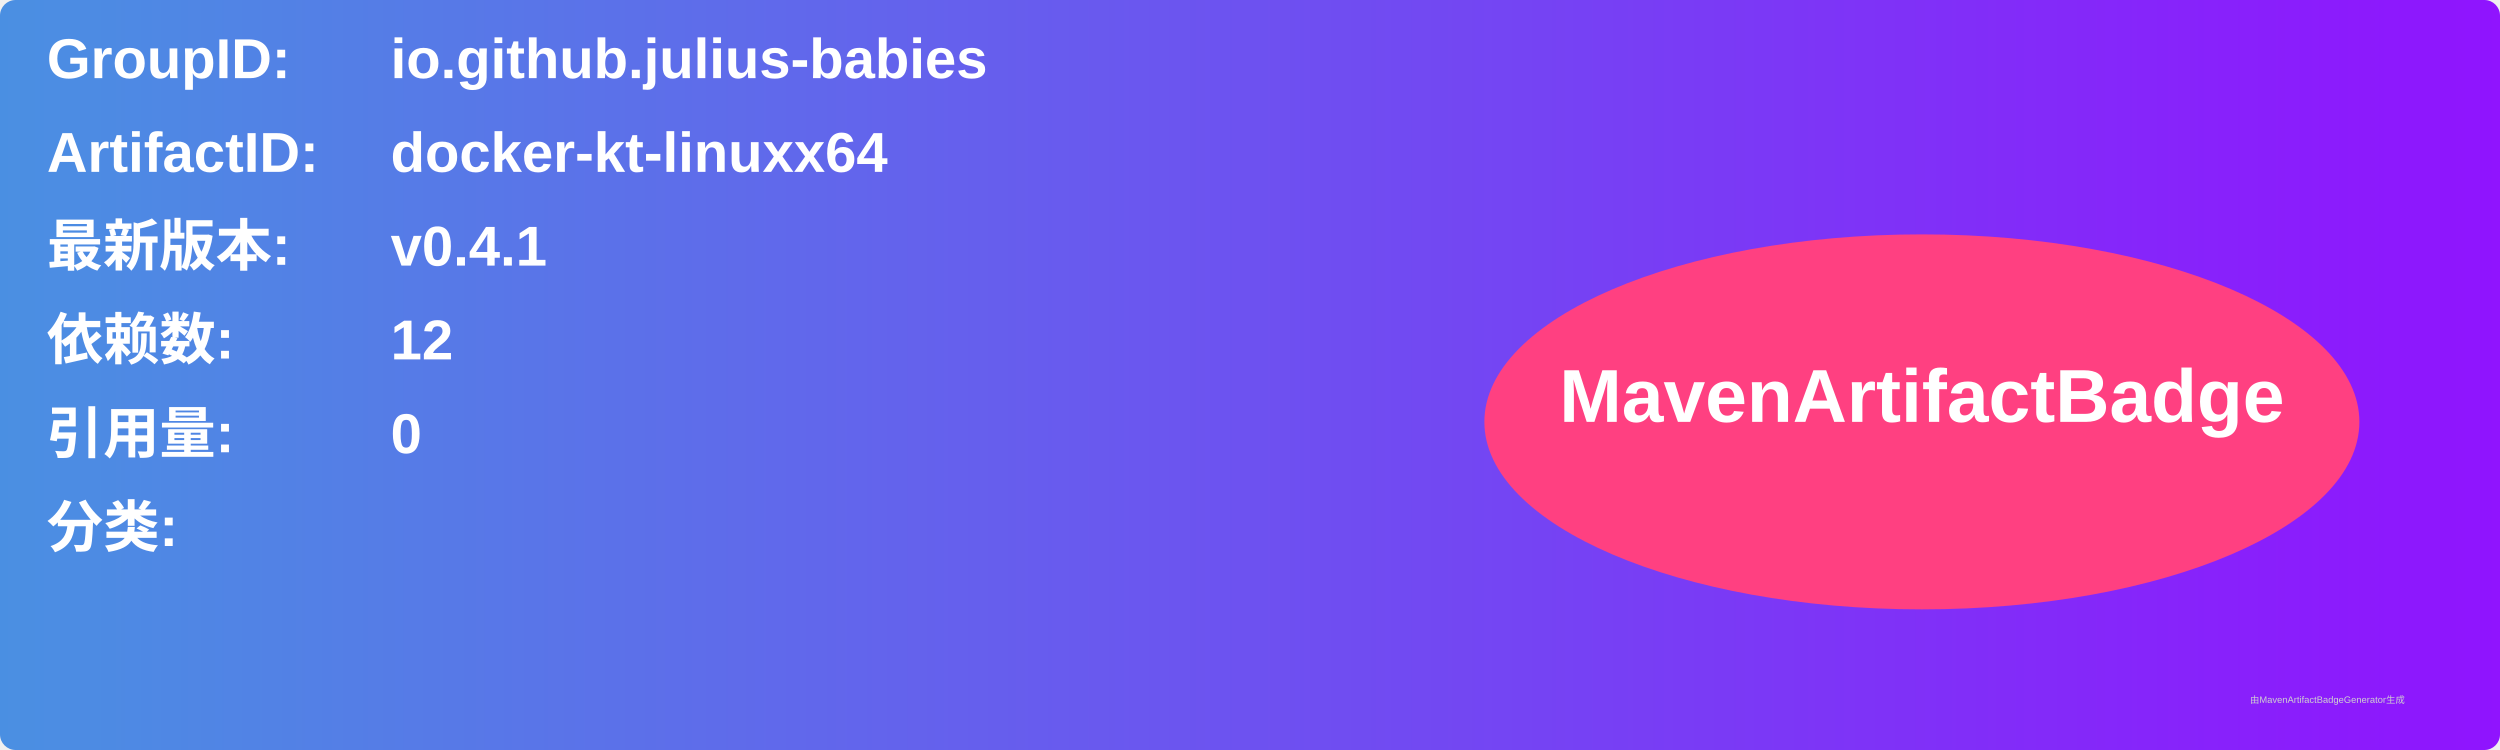
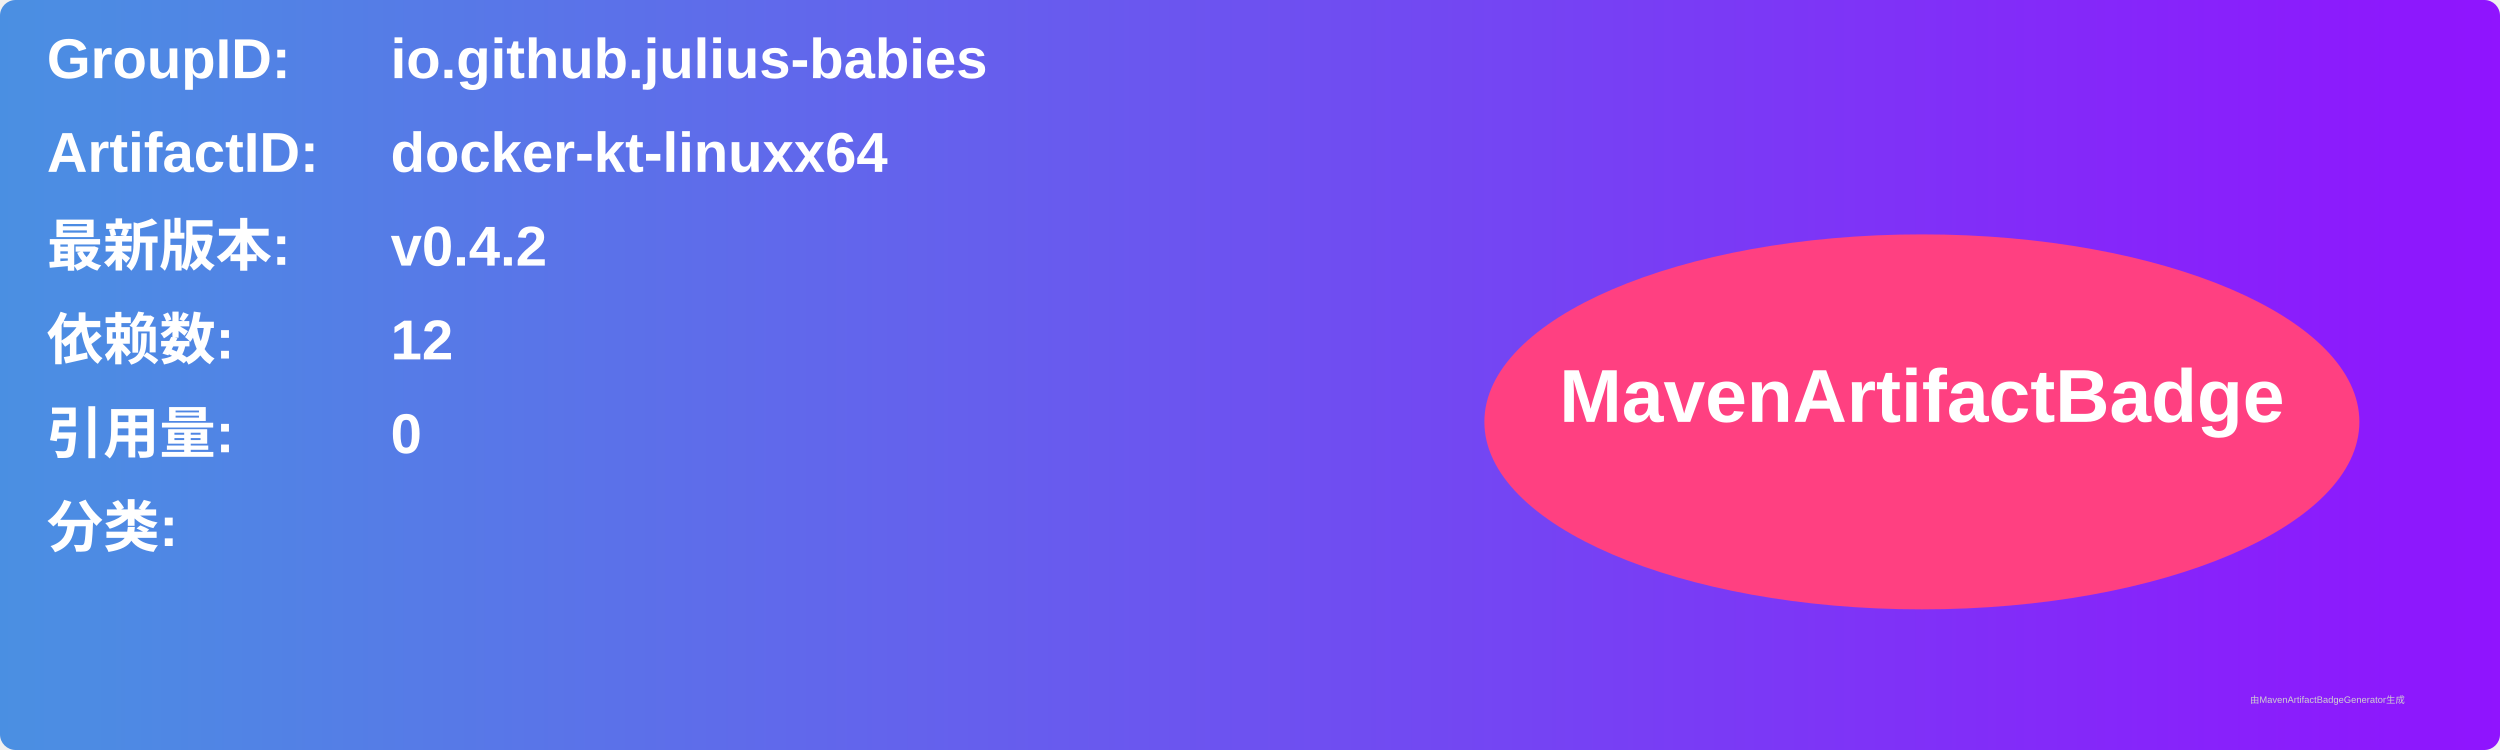
<svg xmlns="http://www.w3.org/2000/svg" width="800" height="240" viewBox="0 0 800 240">
  <linearGradient id="grad" x1="0%" y1="0%" x2="100%" y2="0%">
    <stop offset="0%" stop-color="#4a90e2" />
    <stop offset="100%" stop-color="#9013fe" />
  </linearGradient>
  <rect width="100%" height="100%" rx="5" ry="5" fill="url(#grad)" />
  <g transform="translate(15, 15)">
    <text x="0" y="10" font-family="Arial" font-size="18" fill="white" font-weight="bold" width="260">GroupID:</text>
    <text x="110" y="10" font-family="Arial" font-size="18" fill="white" font-weight="bold" width="460">io.github.julius-babies</text>
    <text x="0" y="40" font-family="Arial" font-size="18" fill="white" font-weight="bold" width="260">ArtifactID:</text>
    <text x="110" y="40" font-family="Arial" font-size="18" fill="white" font-weight="bold" width="460">docker-kt-linuxx64</text>
    <text x="0" y="70" font-family="Arial" font-size="18" fill="white" font-weight="bold">最新版本:</text>
    <text x="110" y="70" font-family="Arial" font-size="18" fill="white" font-weight="bold">
-       <tspan font-weight="bold">v0.4.1</tspan>
+       <tspan font-weight="bold">v0.4.2</tspan>
    </text>
    <text x="0" y="100" font-family="Arial" font-size="18" fill="white" font-weight="bold">依赖数: </text>
    <text x="110" y="100" font-family="Arial" font-size="18" fill="white">
      <tspan font-weight="bold">12</tspan>
    </text>
    <text x="0" y="130" font-family="Arial" font-size="18" fill="white" font-weight="bold">引用量: </text>
    <text x="110" y="130" font-family="Arial" font-size="18" fill="white">
      <tspan font-weight="bold">0</tspan>
    </text>
    <text x="0" y="160" font-family="Arial" font-size="18" fill="white" font-weight="bold">分类:</text>
    <text x="10" y="190" font-family="Arial" font-size="10" fill="white">
      <tspan font-weight="bold" />
    </text>
    <ellipse cx="600" cy="120" rx="140" ry="60" fill="#ff4081" />
    <text x="600" y="120" text-anchor="middle" font-family="Arial" font-size="24" fill="white" font-weight="bold">MavenArtifactBadge</text>
  </g>
  <text x="720" y="225" font-family="Arial" font-size="3" fill="#d0d0d0">由MavenArtifactBadgeGenerator生成</text>
</svg>
